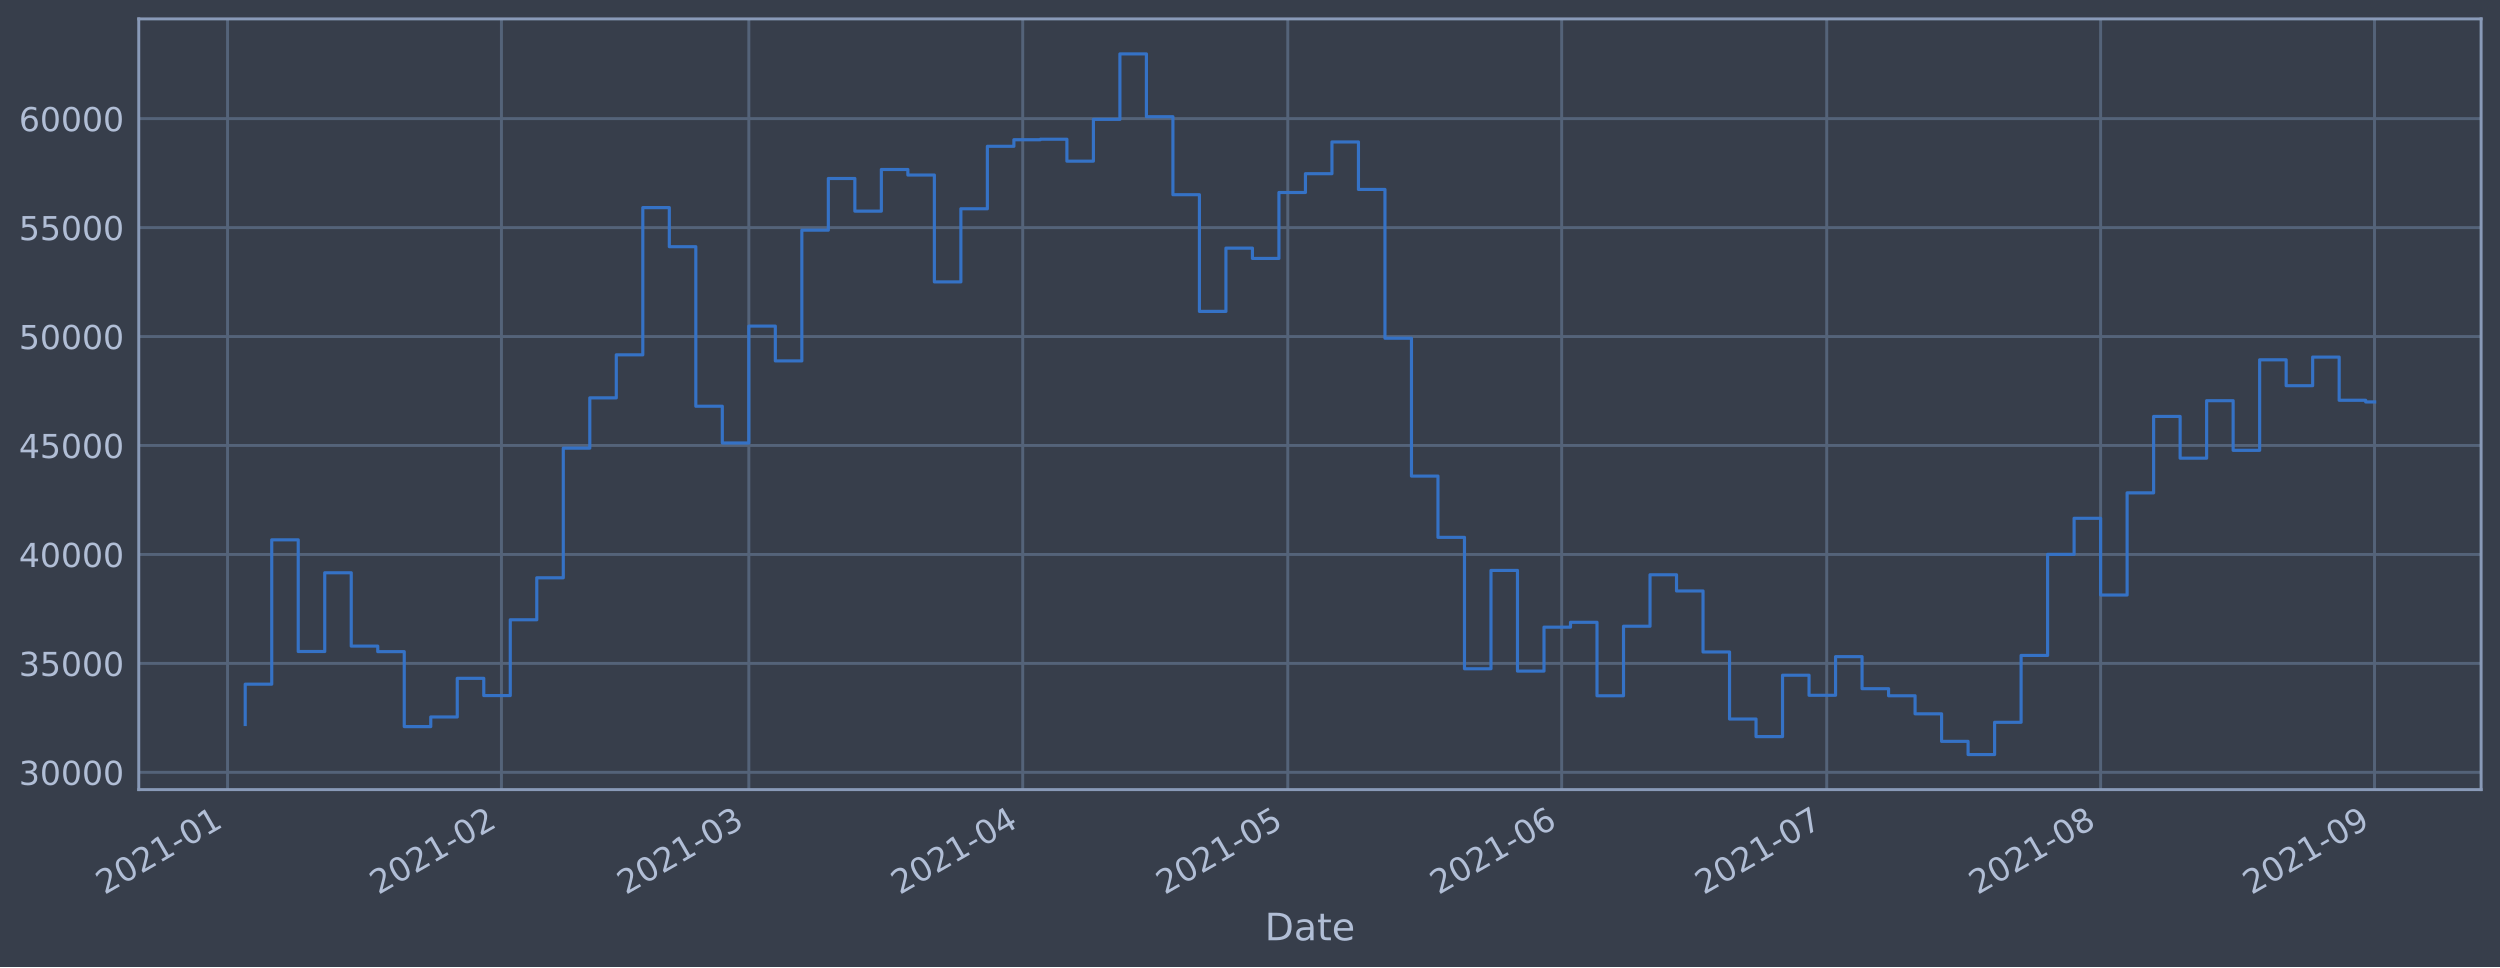
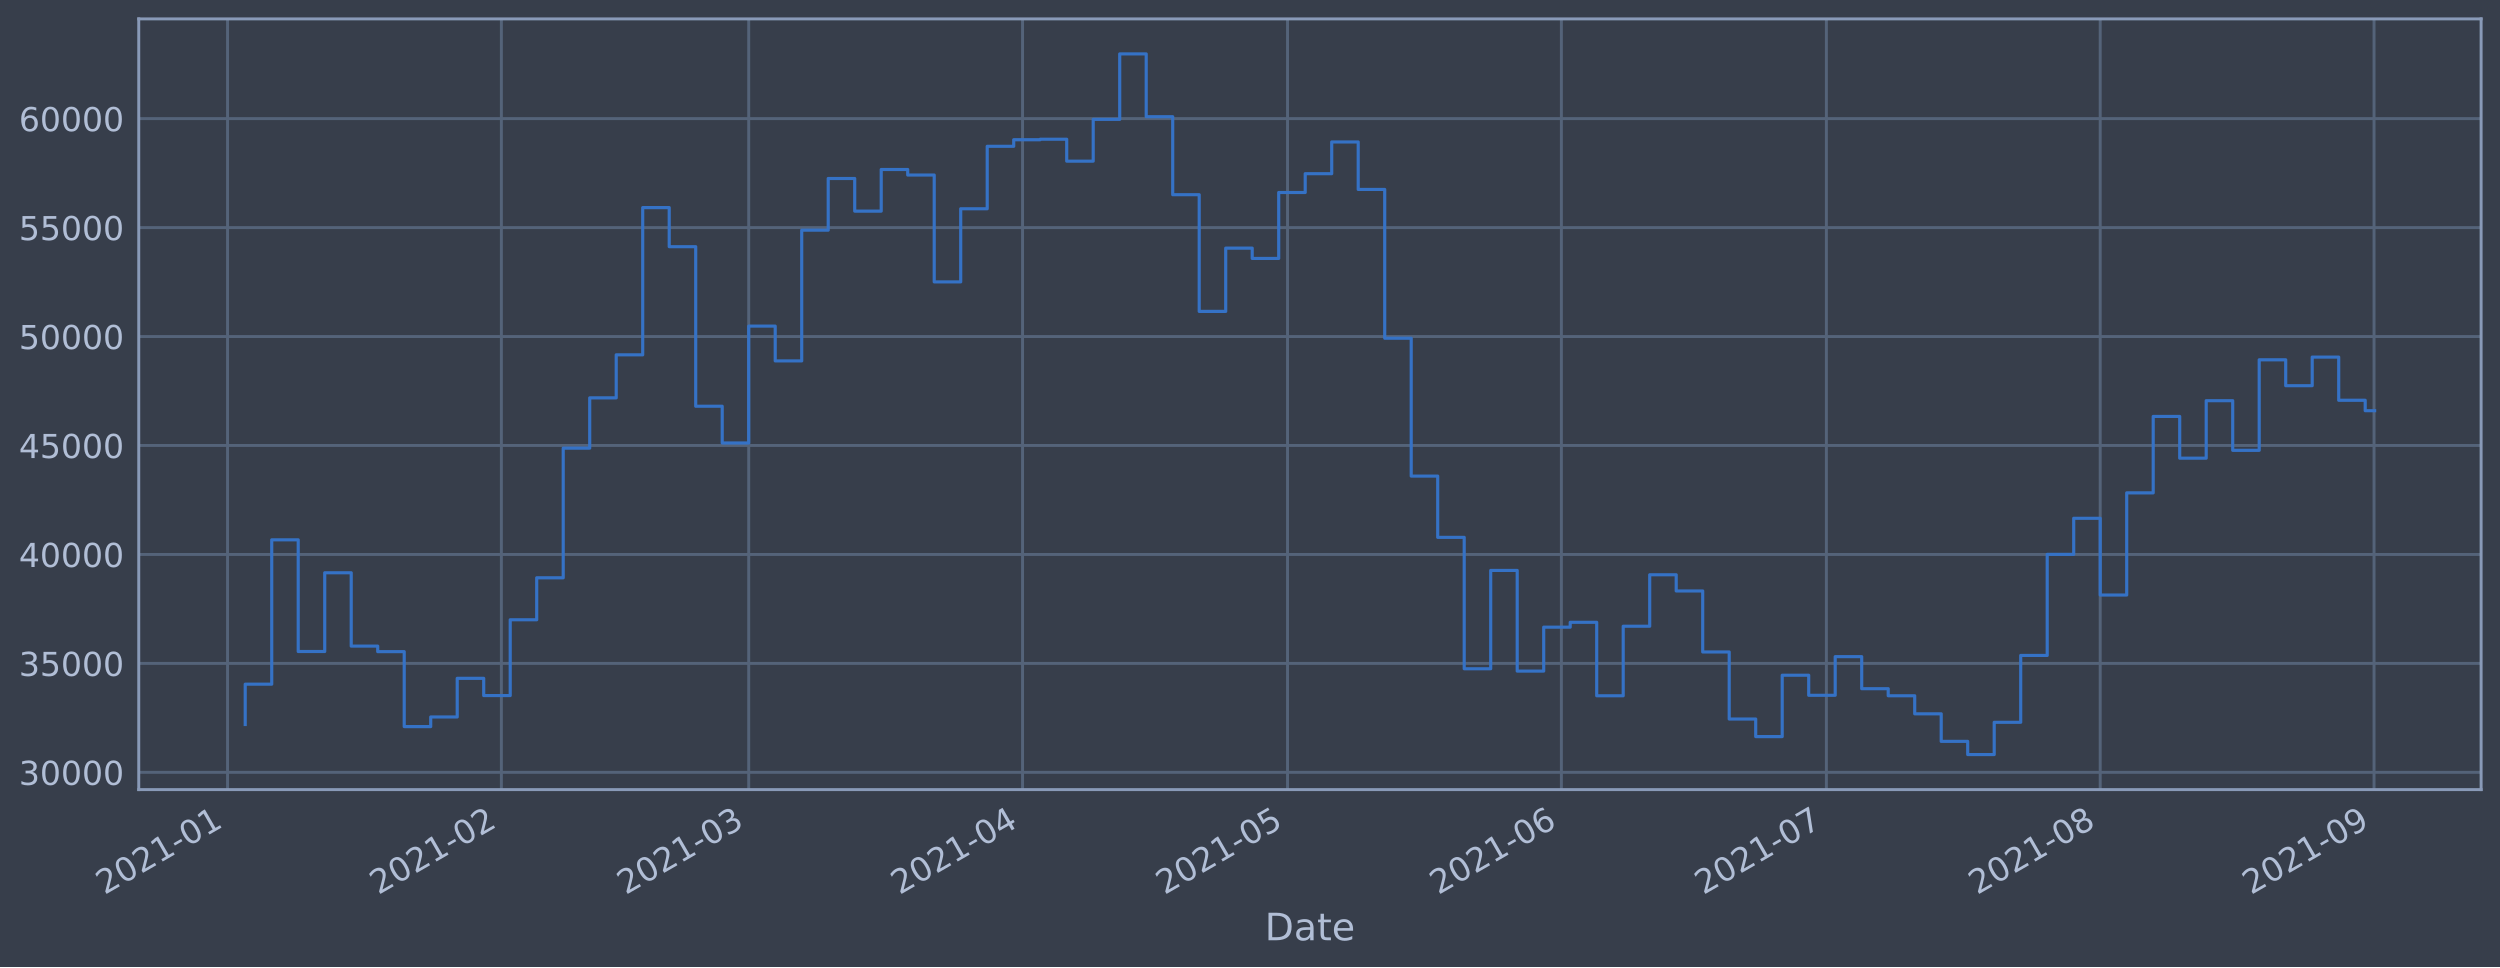
<svg xmlns="http://www.w3.org/2000/svg" xmlns:xlink="http://www.w3.org/1999/xlink" height="368.58pt" version="1.1" viewBox="0 0 952.884 368.58" width="952.884pt">
  <defs>
    <style type="text/css">*{stroke-linecap:butt;stroke-linejoin:round;}</style>
  </defs>
  <g id="figure_1">
    <g id="patch_1">
      <path d="M 0 368.58  L 952.884 368.58  L 952.884 0  L 0 0  z " style="fill:#373e4b;" />
    </g>
    <g id="axes_1">
      <g id="patch_2">
        <path d="M 52.884 300.96  L 945.684 300.96  L 945.684 7.2  L 52.884 7.2  z " style="fill:#373e4b;" />
      </g>
      <g id="matplotlib.axis_1">
        <g id="xtick_1">
          <g id="line2d_1">
-             <path clip-path="url(#p89fbf5477c)" d="M 86.73 300.96  L 86.73 7.2  " style="fill:none;stroke:#546379;stroke-linecap:square;stroke-width:1.12;" />
+             <path clip-path="url(#p53ef7f0380)" d="M 86.732 300.96  L 86.732 7.2  " style="fill:none;stroke:#546379;stroke-linecap:square;stroke-width:1.12;" />
          </g>
          <g id="line2d_2" />
          <g id="text_1">
-             <g style="fill:#b1bed6;" transform="translate(39.82715 341.1745)rotate(-30)scale(0.126 -0.126)">
+             <g style="fill:#b1bed6;" transform="translate(39.82862 341.1745)rotate(-30)scale(0.126 -0.126)">
              <defs>
                <path d="M 1228 531  L 3431 531  L 3431 0  L 469 0  L 469 531  Q 828 903 1448 1529  Q 2069 2156 2228 2338  Q 2531 2678 2651 2914  Q 2772 3150 2772 3378  Q 2772 3750 2511 3984  Q 2250 4219 1831 4219  Q 1534 4219 1204 4116  Q 875 4013 500 3803  L 500 4441  Q 881 4594 1212 4672  Q 1544 4750 1819 4750  Q 2544 4750 2975 4387  Q 3406 4025 3406 3419  Q 3406 3131 3298 2873  Q 3191 2616 2906 2266  Q 2828 2175 2409 1742  Q 1991 1309 1228 531  z " id="DejaVuSans-32" transform="scale(0.015625)" />
                <path d="M 2034 4250  Q 1547 4250 1301 3770  Q 1056 3291 1056 2328  Q 1056 1369 1301 889  Q 1547 409 2034 409  Q 2525 409 2770 889  Q 3016 1369 3016 2328  Q 3016 3291 2770 3770  Q 2525 4250 2034 4250  z M 2034 4750  Q 2819 4750 3233 4129  Q 3647 3509 3647 2328  Q 3647 1150 3233 529  Q 2819 -91 2034 -91  Q 1250 -91 836 529  Q 422 1150 422 2328  Q 422 3509 836 4129  Q 1250 4750 2034 4750  z " id="DejaVuSans-30" transform="scale(0.015625)" />
                <path d="M 794 531  L 1825 531  L 1825 4091  L 703 3866  L 703 4441  L 1819 4666  L 2450 4666  L 2450 531  L 3481 531  L 3481 0  L 794 0  L 794 531  z " id="DejaVuSans-31" transform="scale(0.015625)" />
                <path d="M 313 2009  L 1997 2009  L 1997 1497  L 313 1497  L 313 2009  z " id="DejaVuSans-2d" transform="scale(0.015625)" />
              </defs>
              <use xlink:href="#DejaVuSans-32" />
              <use x="63.623" xlink:href="#DejaVuSans-30" />
              <use x="127.246" xlink:href="#DejaVuSans-32" />
              <use x="190.869" xlink:href="#DejaVuSans-31" />
              <use x="254.492" xlink:href="#DejaVuSans-2d" />
              <use x="290.576" xlink:href="#DejaVuSans-30" />
              <use x="354.199" xlink:href="#DejaVuSans-31" />
            </g>
          </g>
        </g>
        <g id="xtick_2">
          <g id="line2d_3">
-             <path clip-path="url(#p89fbf5477c)" d="M 191.125 300.96  L 191.125 7.2  " style="fill:none;stroke:#546379;stroke-linecap:square;stroke-width:1.12;" />
+             <path clip-path="url(#p53ef7f0380)" d="M 191.104 300.96  L 191.104 7.2  " style="fill:none;stroke:#546379;stroke-linecap:square;stroke-width:1.12;" />
          </g>
          <g id="line2d_4" />
          <g id="text_2">
-             <g style="fill:#b1bed6;" transform="translate(144.2219 341.1745)rotate(-30)scale(0.126 -0.126)">
+             <g style="fill:#b1bed6;" transform="translate(144.2005 341.1745)rotate(-30)scale(0.126 -0.126)">
              <use xlink:href="#DejaVuSans-32" />
              <use x="63.623" xlink:href="#DejaVuSans-30" />
              <use x="127.246" xlink:href="#DejaVuSans-32" />
              <use x="190.869" xlink:href="#DejaVuSans-31" />
              <use x="254.492" xlink:href="#DejaVuSans-2d" />
              <use x="290.576" xlink:href="#DejaVuSans-30" />
              <use x="354.199" xlink:href="#DejaVuSans-32" />
            </g>
          </g>
        </g>
        <g id="xtick_3">
          <g id="line2d_5">
-             <path clip-path="url(#p89fbf5477c)" d="M 285.417 300.96  L 285.417 7.2  " style="fill:none;stroke:#546379;stroke-linecap:square;stroke-width:1.12;" />
+             <path clip-path="url(#p53ef7f0380)" d="M 285.375 300.96  L 285.375 7.2  " style="fill:none;stroke:#546379;stroke-linecap:square;stroke-width:1.12;" />
          </g>
          <g id="line2d_6" />
          <g id="text_3">
-             <g style="fill:#b1bed6;" transform="translate(238.5139 341.1745)rotate(-30)scale(0.126 -0.126)">
+             <g style="fill:#b1bed6;" transform="translate(238.4719 341.1745)rotate(-30)scale(0.126 -0.126)">
              <defs>
                <path d="M 2597 2516  Q 3050 2419 3304 2112  Q 3559 1806 3559 1356  Q 3559 666 3084 287  Q 2609 -91 1734 -91  Q 1441 -91 1130 -33  Q 819 25 488 141  L 488 750  Q 750 597 1062 519  Q 1375 441 1716 441  Q 2309 441 2620 675  Q 2931 909 2931 1356  Q 2931 1769 2642 2001  Q 2353 2234 1838 2234  L 1294 2234  L 1294 2753  L 1863 2753  Q 2328 2753 2575 2939  Q 2822 3125 2822 3475  Q 2822 3834 2567 4026  Q 2313 4219 1838 4219  Q 1578 4219 1281 4162  Q 984 4106 628 3988  L 628 4550  Q 988 4650 1302 4700  Q 1616 4750 1894 4750  Q 2613 4750 3031 4423  Q 3450 4097 3450 3541  Q 3450 3153 3228 2886  Q 3006 2619 2597 2516  z " id="DejaVuSans-33" transform="scale(0.015625)" />
              </defs>
              <use xlink:href="#DejaVuSans-32" />
              <use x="63.623" xlink:href="#DejaVuSans-30" />
              <use x="127.246" xlink:href="#DejaVuSans-32" />
              <use x="190.869" xlink:href="#DejaVuSans-31" />
              <use x="254.492" xlink:href="#DejaVuSans-2d" />
              <use x="290.576" xlink:href="#DejaVuSans-30" />
              <use x="354.199" xlink:href="#DejaVuSans-33" />
            </g>
          </g>
        </g>
        <g id="xtick_4">
          <g id="line2d_7">
-             <path clip-path="url(#p89fbf5477c)" d="M 389.812 300.96  L 389.812 7.2  " style="fill:none;stroke:#546379;stroke-linecap:square;stroke-width:1.12;" />
+             <path clip-path="url(#p53ef7f0380)" d="M 389.747 300.96  L 389.747 7.2  " style="fill:none;stroke:#546379;stroke-linecap:square;stroke-width:1.12;" />
          </g>
          <g id="line2d_8" />
          <g id="text_4">
-             <g style="fill:#b1bed6;" transform="translate(342.9087 341.1745)rotate(-30)scale(0.126 -0.126)">
+             <g style="fill:#b1bed6;" transform="translate(342.8438 341.1745)rotate(-30)scale(0.126 -0.126)">
              <defs>
                <path d="M 2419 4116  L 825 1625  L 2419 1625  L 2419 4116  z M 2253 4666  L 3047 4666  L 3047 1625  L 3713 1625  L 3713 1100  L 3047 1100  L 3047 0  L 2419 0  L 2419 1100  L 313 1100  L 313 1709  L 2253 4666  z " id="DejaVuSans-34" transform="scale(0.015625)" />
              </defs>
              <use xlink:href="#DejaVuSans-32" />
              <use x="63.623" xlink:href="#DejaVuSans-30" />
              <use x="127.246" xlink:href="#DejaVuSans-32" />
              <use x="190.869" xlink:href="#DejaVuSans-31" />
              <use x="254.492" xlink:href="#DejaVuSans-2d" />
              <use x="290.576" xlink:href="#DejaVuSans-30" />
              <use x="354.199" xlink:href="#DejaVuSans-34" />
            </g>
          </g>
        </g>
        <g id="xtick_5">
          <g id="line2d_9">
-             <path clip-path="url(#p89fbf5477c)" d="M 490.839 300.96  L 490.839 7.2  " style="fill:none;stroke:#546379;stroke-linecap:square;stroke-width:1.12;" />
+             <path clip-path="url(#p53ef7f0380)" d="M 490.752 300.96  L 490.752 7.2  " style="fill:none;stroke:#546379;stroke-linecap:square;stroke-width:1.12;" />
          </g>
          <g id="line2d_10" />
          <g id="text_5">
-             <g style="fill:#b1bed6;" transform="translate(443.9358 341.1745)rotate(-30)scale(0.126 -0.126)">
+             <g style="fill:#b1bed6;" transform="translate(443.8488 341.1745)rotate(-30)scale(0.126 -0.126)">
              <defs>
                <path d="M 691 4666  L 3169 4666  L 3169 4134  L 1269 4134  L 1269 2991  Q 1406 3038 1543 3061  Q 1681 3084 1819 3084  Q 2600 3084 3056 2656  Q 3513 2228 3513 1497  Q 3513 744 3044 326  Q 2575 -91 1722 -91  Q 1428 -91 1123 -41  Q 819 9 494 109  L 494 744  Q 775 591 1075 516  Q 1375 441 1709 441  Q 2250 441 2565 725  Q 2881 1009 2881 1497  Q 2881 1984 2565 2268  Q 2250 2553 1709 2553  Q 1456 2553 1204 2497  Q 953 2441 691 2322  L 691 4666  z " id="DejaVuSans-35" transform="scale(0.015625)" />
              </defs>
              <use xlink:href="#DejaVuSans-32" />
              <use x="63.623" xlink:href="#DejaVuSans-30" />
              <use x="127.246" xlink:href="#DejaVuSans-32" />
              <use x="190.869" xlink:href="#DejaVuSans-31" />
              <use x="254.492" xlink:href="#DejaVuSans-2d" />
              <use x="290.576" xlink:href="#DejaVuSans-30" />
              <use x="354.199" xlink:href="#DejaVuSans-35" />
            </g>
          </g>
        </g>
        <g id="xtick_6">
          <g id="line2d_11">
-             <path clip-path="url(#p89fbf5477c)" d="M 595.234 300.96  L 595.234 7.2  " style="fill:none;stroke:#546379;stroke-linecap:square;stroke-width:1.12;" />
+             <path clip-path="url(#p53ef7f0380)" d="M 595.124 300.96  L 595.124 7.2  " style="fill:none;stroke:#546379;stroke-linecap:square;stroke-width:1.12;" />
          </g>
          <g id="line2d_12" />
          <g id="text_6">
-             <g style="fill:#b1bed6;" transform="translate(548.3306 341.1745)rotate(-30)scale(0.126 -0.126)">
+             <g style="fill:#b1bed6;" transform="translate(548.2207 341.1745)rotate(-30)scale(0.126 -0.126)">
              <defs>
                <path d="M 2113 2584  Q 1688 2584 1439 2293  Q 1191 2003 1191 1497  Q 1191 994 1439 701  Q 1688 409 2113 409  Q 2538 409 2786 701  Q 3034 994 3034 1497  Q 3034 2003 2786 2293  Q 2538 2584 2113 2584  z M 3366 4563  L 3366 3988  Q 3128 4100 2886 4159  Q 2644 4219 2406 4219  Q 1781 4219 1451 3797  Q 1122 3375 1075 2522  Q 1259 2794 1537 2939  Q 1816 3084 2150 3084  Q 2853 3084 3261 2657  Q 3669 2231 3669 1497  Q 3669 778 3244 343  Q 2819 -91 2113 -91  Q 1303 -91 875 529  Q 447 1150 447 2328  Q 447 3434 972 4092  Q 1497 4750 2381 4750  Q 2619 4750 2861 4703  Q 3103 4656 3366 4563  z " id="DejaVuSans-36" transform="scale(0.015625)" />
              </defs>
              <use xlink:href="#DejaVuSans-32" />
              <use x="63.623" xlink:href="#DejaVuSans-30" />
              <use x="127.246" xlink:href="#DejaVuSans-32" />
              <use x="190.869" xlink:href="#DejaVuSans-31" />
              <use x="254.492" xlink:href="#DejaVuSans-2d" />
              <use x="290.576" xlink:href="#DejaVuSans-30" />
              <use x="354.199" xlink:href="#DejaVuSans-36" />
            </g>
          </g>
        </g>
        <g id="xtick_7">
          <g id="line2d_13">
-             <path clip-path="url(#p89fbf5477c)" d="M 696.261 300.96  L 696.261 7.2  " style="fill:none;stroke:#546379;stroke-linecap:square;stroke-width:1.12;" />
+             <path clip-path="url(#p53ef7f0380)" d="M 696.129 300.96  L 696.129 7.2  " style="fill:none;stroke:#546379;stroke-linecap:square;stroke-width:1.12;" />
          </g>
          <g id="line2d_14" />
          <g id="text_7">
-             <g style="fill:#b1bed6;" transform="translate(649.3577 341.1745)rotate(-30)scale(0.126 -0.126)">
+             <g style="fill:#b1bed6;" transform="translate(649.2258 341.1745)rotate(-30)scale(0.126 -0.126)">
              <defs>
                <path d="M 525 4666  L 3525 4666  L 3525 4397  L 1831 0  L 1172 0  L 2766 4134  L 525 4134  L 525 4666  z " id="DejaVuSans-37" transform="scale(0.015625)" />
              </defs>
              <use xlink:href="#DejaVuSans-32" />
              <use x="63.623" xlink:href="#DejaVuSans-30" />
              <use x="127.246" xlink:href="#DejaVuSans-32" />
              <use x="190.869" xlink:href="#DejaVuSans-31" />
              <use x="254.492" xlink:href="#DejaVuSans-2d" />
              <use x="290.576" xlink:href="#DejaVuSans-30" />
              <use x="354.199" xlink:href="#DejaVuSans-37" />
            </g>
          </g>
        </g>
        <g id="xtick_8">
          <g id="line2d_15">
-             <path clip-path="url(#p89fbf5477c)" d="M 800.656 300.96  L 800.656 7.2  " style="fill:none;stroke:#546379;stroke-linecap:square;stroke-width:1.12;" />
+             <path clip-path="url(#p53ef7f0380)" d="M 800.501 300.96  L 800.501 7.2  " style="fill:none;stroke:#546379;stroke-linecap:square;stroke-width:1.12;" />
          </g>
          <g id="line2d_16" />
          <g id="text_8">
-             <g style="fill:#b1bed6;" transform="translate(753.7525 341.1745)rotate(-30)scale(0.126 -0.126)">
+             <g style="fill:#b1bed6;" transform="translate(753.5976 341.1745)rotate(-30)scale(0.126 -0.126)">
              <defs>
                <path d="M 2034 2216  Q 1584 2216 1326 1975  Q 1069 1734 1069 1313  Q 1069 891 1326 650  Q 1584 409 2034 409  Q 2484 409 2743 651  Q 3003 894 3003 1313  Q 3003 1734 2745 1975  Q 2488 2216 2034 2216  z M 1403 2484  Q 997 2584 770 2862  Q 544 3141 544 3541  Q 544 4100 942 4425  Q 1341 4750 2034 4750  Q 2731 4750 3128 4425  Q 3525 4100 3525 3541  Q 3525 3141 3298 2862  Q 3072 2584 2669 2484  Q 3125 2378 3379 2068  Q 3634 1759 3634 1313  Q 3634 634 3220 271  Q 2806 -91 2034 -91  Q 1263 -91 848 271  Q 434 634 434 1313  Q 434 1759 690 2068  Q 947 2378 1403 2484  z M 1172 3481  Q 1172 3119 1398 2916  Q 1625 2713 2034 2713  Q 2441 2713 2670 2916  Q 2900 3119 2900 3481  Q 2900 3844 2670 4047  Q 2441 4250 2034 4250  Q 1625 4250 1398 4047  Q 1172 3844 1172 3481  z " id="DejaVuSans-38" transform="scale(0.015625)" />
              </defs>
              <use xlink:href="#DejaVuSans-32" />
              <use x="63.623" xlink:href="#DejaVuSans-30" />
              <use x="127.246" xlink:href="#DejaVuSans-32" />
              <use x="190.869" xlink:href="#DejaVuSans-31" />
              <use x="254.492" xlink:href="#DejaVuSans-2d" />
              <use x="290.576" xlink:href="#DejaVuSans-30" />
              <use x="354.199" xlink:href="#DejaVuSans-38" />
            </g>
          </g>
        </g>
        <g id="xtick_9">
          <g id="line2d_17">
-             <path clip-path="url(#p89fbf5477c)" d="M 905.05 300.96  L 905.05 7.2  " style="fill:none;stroke:#546379;stroke-linecap:square;stroke-width:1.12;" />
+             <path clip-path="url(#p53ef7f0380)" d="M 904.873 300.96  L 904.873 7.2  " style="fill:none;stroke:#546379;stroke-linecap:square;stroke-width:1.12;" />
          </g>
          <g id="line2d_18" />
          <g id="text_9">
-             <g style="fill:#b1bed6;" transform="translate(858.1472 341.1745)rotate(-30)scale(0.126 -0.126)">
+             <g style="fill:#b1bed6;" transform="translate(857.9695 341.1745)rotate(-30)scale(0.126 -0.126)">
              <defs>
                <path d="M 703 97  L 703 672  Q 941 559 1184 500  Q 1428 441 1663 441  Q 2288 441 2617 861  Q 2947 1281 2994 2138  Q 2813 1869 2534 1725  Q 2256 1581 1919 1581  Q 1219 1581 811 2004  Q 403 2428 403 3163  Q 403 3881 828 4315  Q 1253 4750 1959 4750  Q 2769 4750 3195 4129  Q 3622 3509 3622 2328  Q 3622 1225 3098 567  Q 2575 -91 1691 -91  Q 1453 -91 1209 -44  Q 966 3 703 97  z M 1959 2075  Q 2384 2075 2632 2365  Q 2881 2656 2881 3163  Q 2881 3666 2632 3958  Q 2384 4250 1959 4250  Q 1534 4250 1286 3958  Q 1038 3666 1038 3163  Q 1038 2656 1286 2365  Q 1534 2075 1959 2075  z " id="DejaVuSans-39" transform="scale(0.015625)" />
              </defs>
              <use xlink:href="#DejaVuSans-32" />
              <use x="63.623" xlink:href="#DejaVuSans-30" />
              <use x="127.246" xlink:href="#DejaVuSans-32" />
              <use x="190.869" xlink:href="#DejaVuSans-31" />
              <use x="254.492" xlink:href="#DejaVuSans-2d" />
              <use x="290.576" xlink:href="#DejaVuSans-30" />
              <use x="354.199" xlink:href="#DejaVuSans-39" />
            </g>
          </g>
        </g>
        <g id="text_10">
          <g style="fill:#b1bed6;" transform="translate(482.0746 358.3856)scale(0.144 -0.144)">
            <defs>
              <path d="M 1259 4147  L 1259 519  L 2022 519  Q 2988 519 3436 956  Q 3884 1394 3884 2338  Q 3884 3275 3436 3711  Q 2988 4147 2022 4147  L 1259 4147  z M 628 4666  L 1925 4666  Q 3281 4666 3915 4102  Q 4550 3538 4550 2338  Q 4550 1131 3912 565  Q 3275 0 1925 0  L 628 0  L 628 4666  z " id="DejaVuSans-44" transform="scale(0.015625)" />
              <path d="M 2194 1759  Q 1497 1759 1228 1600  Q 959 1441 959 1056  Q 959 750 1161 570  Q 1363 391 1709 391  Q 2188 391 2477 730  Q 2766 1069 2766 1631  L 2766 1759  L 2194 1759  z M 3341 1997  L 3341 0  L 2766 0  L 2766 531  Q 2569 213 2275 61  Q 1981 -91 1556 -91  Q 1019 -91 701 211  Q 384 513 384 1019  Q 384 1609 779 1909  Q 1175 2209 1959 2209  L 2766 2209  L 2766 2266  Q 2766 2663 2505 2880  Q 2244 3097 1772 3097  Q 1472 3097 1187 3025  Q 903 2953 641 2809  L 641 3341  Q 956 3463 1253 3523  Q 1550 3584 1831 3584  Q 2591 3584 2966 3190  Q 3341 2797 3341 1997  z " id="DejaVuSans-61" transform="scale(0.015625)" />
              <path d="M 1172 4494  L 1172 3500  L 2356 3500  L 2356 3053  L 1172 3053  L 1172 1153  Q 1172 725 1289 603  Q 1406 481 1766 481  L 2356 481  L 2356 0  L 1766 0  Q 1100 0 847 248  Q 594 497 594 1153  L 594 3053  L 172 3053  L 172 3500  L 594 3500  L 594 4494  L 1172 4494  z " id="DejaVuSans-74" transform="scale(0.015625)" />
              <path d="M 3597 1894  L 3597 1613  L 953 1613  Q 991 1019 1311 708  Q 1631 397 2203 397  Q 2534 397 2845 478  Q 3156 559 3463 722  L 3463 178  Q 3153 47 2828 -22  Q 2503 -91 2169 -91  Q 1331 -91 842 396  Q 353 884 353 1716  Q 353 2575 817 3079  Q 1281 3584 2069 3584  Q 2775 3584 3186 3129  Q 3597 2675 3597 1894  z M 3022 2063  Q 3016 2534 2758 2815  Q 2500 3097 2075 3097  Q 1594 3097 1305 2825  Q 1016 2553 972 2059  L 3022 2063  z " id="DejaVuSans-65" transform="scale(0.015625)" />
            </defs>
            <use xlink:href="#DejaVuSans-44" />
            <use x="77.002" xlink:href="#DejaVuSans-61" />
            <use x="138.281" xlink:href="#DejaVuSans-74" />
            <use x="177.49" xlink:href="#DejaVuSans-65" />
          </g>
        </g>
      </g>
      <g id="matplotlib.axis_2">
        <g id="ytick_1">
          <g id="line2d_19">
-             <path clip-path="url(#p89fbf5477c)" d="M 52.884 294.384  L 945.684 294.384  " style="fill:none;stroke:#546379;stroke-linecap:square;stroke-width:1.12;" />
+             <path clip-path="url(#p53ef7f0380)" d="M 52.884 294.384  L 945.684 294.384  " style="fill:none;stroke:#546379;stroke-linecap:square;stroke-width:1.12;" />
          </g>
          <g id="line2d_20" />
          <g id="text_11">
            <g style="fill:#b1bed6;" transform="translate(7.2 299.1712)scale(0.126 -0.126)">
              <use xlink:href="#DejaVuSans-33" />
              <use x="63.623" xlink:href="#DejaVuSans-30" />
              <use x="127.246" xlink:href="#DejaVuSans-30" />
              <use x="190.869" xlink:href="#DejaVuSans-30" />
              <use x="254.492" xlink:href="#DejaVuSans-30" />
            </g>
          </g>
        </g>
        <g id="ytick_2">
          <g id="line2d_21">
-             <path clip-path="url(#p89fbf5477c)" d="M 52.884 252.856  L 945.684 252.856  " style="fill:none;stroke:#546379;stroke-linecap:square;stroke-width:1.12;" />
+             <path clip-path="url(#p53ef7f0380)" d="M 52.884 252.856  L 945.684 252.856  " style="fill:none;stroke:#546379;stroke-linecap:square;stroke-width:1.12;" />
          </g>
          <g id="line2d_22" />
          <g id="text_12">
            <g style="fill:#b1bed6;" transform="translate(7.2 257.6428)scale(0.126 -0.126)">
              <use xlink:href="#DejaVuSans-33" />
              <use x="63.623" xlink:href="#DejaVuSans-35" />
              <use x="127.246" xlink:href="#DejaVuSans-30" />
              <use x="190.869" xlink:href="#DejaVuSans-30" />
              <use x="254.492" xlink:href="#DejaVuSans-30" />
            </g>
          </g>
        </g>
        <g id="ytick_3">
          <g id="line2d_23">
-             <path clip-path="url(#p89fbf5477c)" d="M 52.884 211.327  L 945.684 211.327  " style="fill:none;stroke:#546379;stroke-linecap:square;stroke-width:1.12;" />
+             <path clip-path="url(#p53ef7f0380)" d="M 52.884 211.327  L 945.684 211.327  " style="fill:none;stroke:#546379;stroke-linecap:square;stroke-width:1.12;" />
          </g>
          <g id="line2d_24" />
          <g id="text_13">
            <g style="fill:#b1bed6;" transform="translate(7.2 216.1143)scale(0.126 -0.126)">
              <use xlink:href="#DejaVuSans-34" />
              <use x="63.623" xlink:href="#DejaVuSans-30" />
              <use x="127.246" xlink:href="#DejaVuSans-30" />
              <use x="190.869" xlink:href="#DejaVuSans-30" />
              <use x="254.492" xlink:href="#DejaVuSans-30" />
            </g>
          </g>
        </g>
        <g id="ytick_4">
          <g id="line2d_25">
-             <path clip-path="url(#p89fbf5477c)" d="M 52.884 169.799  L 945.684 169.799  " style="fill:none;stroke:#546379;stroke-linecap:square;stroke-width:1.12;" />
+             <path clip-path="url(#p53ef7f0380)" d="M 52.884 169.799  L 945.684 169.799  " style="fill:none;stroke:#546379;stroke-linecap:square;stroke-width:1.12;" />
          </g>
          <g id="line2d_26" />
          <g id="text_14">
            <g style="fill:#b1bed6;" transform="translate(7.2 174.5858)scale(0.126 -0.126)">
              <use xlink:href="#DejaVuSans-34" />
              <use x="63.623" xlink:href="#DejaVuSans-35" />
              <use x="127.246" xlink:href="#DejaVuSans-30" />
              <use x="190.869" xlink:href="#DejaVuSans-30" />
              <use x="254.492" xlink:href="#DejaVuSans-30" />
            </g>
          </g>
        </g>
        <g id="ytick_5">
          <g id="line2d_27">
-             <path clip-path="url(#p89fbf5477c)" d="M 52.884 128.27  L 945.684 128.27  " style="fill:none;stroke:#546379;stroke-linecap:square;stroke-width:1.12;" />
+             <path clip-path="url(#p53ef7f0380)" d="M 52.884 128.27  L 945.684 128.27  " style="fill:none;stroke:#546379;stroke-linecap:square;stroke-width:1.12;" />
          </g>
          <g id="line2d_28" />
          <g id="text_15">
            <g style="fill:#b1bed6;" transform="translate(7.2 133.0573)scale(0.126 -0.126)">
              <use xlink:href="#DejaVuSans-35" />
              <use x="63.623" xlink:href="#DejaVuSans-30" />
              <use x="127.246" xlink:href="#DejaVuSans-30" />
              <use x="190.869" xlink:href="#DejaVuSans-30" />
              <use x="254.492" xlink:href="#DejaVuSans-30" />
            </g>
          </g>
        </g>
        <g id="ytick_6">
          <g id="line2d_29">
-             <path clip-path="url(#p89fbf5477c)" d="M 52.884 86.742  L 945.684 86.742  " style="fill:none;stroke:#546379;stroke-linecap:square;stroke-width:1.12;" />
+             <path clip-path="url(#p53ef7f0380)" d="M 52.884 86.742  L 945.684 86.742  " style="fill:none;stroke:#546379;stroke-linecap:square;stroke-width:1.12;" />
          </g>
          <g id="line2d_30" />
          <g id="text_16">
            <g style="fill:#b1bed6;" transform="translate(7.2 91.52883)scale(0.126 -0.126)">
              <use xlink:href="#DejaVuSans-35" />
              <use x="63.623" xlink:href="#DejaVuSans-35" />
              <use x="127.246" xlink:href="#DejaVuSans-30" />
              <use x="190.869" xlink:href="#DejaVuSans-30" />
              <use x="254.492" xlink:href="#DejaVuSans-30" />
            </g>
          </g>
        </g>
        <g id="ytick_7">
          <g id="line2d_31">
-             <path clip-path="url(#p89fbf5477c)" d="M 52.884 45.213  L 945.684 45.213  " style="fill:none;stroke:#546379;stroke-linecap:square;stroke-width:1.12;" />
+             <path clip-path="url(#p53ef7f0380)" d="M 52.884 45.213  L 945.684 45.213  " style="fill:none;stroke:#546379;stroke-linecap:square;stroke-width:1.12;" />
          </g>
          <g id="line2d_32" />
          <g id="text_17">
            <g style="fill:#b1bed6;" transform="translate(7.2 50.00035)scale(0.126 -0.126)">
              <use xlink:href="#DejaVuSans-36" />
              <use x="63.623" xlink:href="#DejaVuSans-30" />
              <use x="127.246" xlink:href="#DejaVuSans-30" />
              <use x="190.869" xlink:href="#DejaVuSans-30" />
              <use x="254.492" xlink:href="#DejaVuSans-30" />
            </g>
          </g>
        </g>
      </g>
      <g id="line2d_33">
-         <path clip-path="url(#p89fbf5477c)" d="M 93.466 276.149  L 93.466 260.774  L 103.568 260.774  L 103.568 205.76  L 113.671 205.76  L 113.671 248.33  L 123.774 248.33  L 123.774 218.317  L 133.876 218.317  L 133.876 246.269  L 143.979 246.269  L 143.979 248.379  L 154.082 248.379  L 154.082 276.944  L 164.185 276.944  L 164.185 273.273  L 174.287 273.273  L 174.287 258.551  L 184.39 258.551  L 184.39 265.124  L 194.493 265.124  L 194.493 236.227  L 204.595 236.227  L 204.595 220.23  L 214.698 220.23  L 214.698 170.811  L 224.801 170.811  L 224.801 151.649  L 234.904 151.649  L 234.904 135.246  L 245.006 135.246  L 245.006 79.13  L 255.109 79.13  L 255.109 94.023  L 265.212 94.023  L 265.212 154.845  L 275.314 154.845  L 275.314 168.853  L 285.417 168.853  L 285.417 124.303  L 295.52 124.303  L 295.52 137.559  L 305.623 137.559  L 305.623 87.726  L 315.725 87.726  L 315.725 68.027  L 325.828 68.027  L 325.828 80.473  L 335.931 80.473  L 335.931 64.6  L 346.033 64.6  L 346.033 66.715  L 356.136 66.715  L 356.136 107.438  L 366.239 107.438  L 366.239 79.566  L 376.342 79.566  L 376.342 55.76  L 386.444 55.76  L 386.444 53.259  L 396.547 53.259  L 396.547 53.07  L 406.65 53.07  L 406.65 61.421  L 416.753 61.421  L 416.753 45.505  L 426.855 45.505  L 426.855 20.553  L 436.958 20.553  L 436.958 44.49  L 447.061 44.49  L 447.061 74.218  L 457.163 74.218  L 457.163 118.693  L 467.266 118.693  L 467.266 94.577  L 477.369 94.577  L 477.369 98.501  L 487.472 98.501  L 487.472 73.366  L 497.574 73.366  L 497.574 66.2  L 507.677 66.2  L 507.677 54.11  L 517.78 54.11  L 517.78 72.207  L 527.882 72.207  L 527.882 128.914  L 537.985 128.914  L 537.985 181.458  L 548.088 181.458  L 548.088 204.813  L 558.191 204.813  L 558.191 254.894  L 568.293 254.894  L 568.293 217.423  L 578.396 217.423  L 578.396 255.782  L 588.499 255.782  L 588.499 239.046  L 598.601 239.046  L 598.601 237.195  L 608.704 237.195  L 608.704 265.191  L 618.807 265.191  L 618.807 238.698  L 628.91 238.698  L 628.91 219.078  L 639.012 219.078  L 639.012 225.24  L 649.115 225.24  L 649.115 248.502  L 659.218 248.502  L 659.218 274.055  L 669.32 274.055  L 669.32 280.758  L 679.423 280.758  L 679.423 257.368  L 689.526 257.368  L 689.526 265.008  L 699.629 265.008  L 699.629 250.287  L 709.731 250.287  L 709.731 262.498  L 719.834 262.498  L 719.834 265.185  L 729.937 265.185  L 729.937 272.07  L 740.039 272.07  L 740.039 282.58  L 750.142 282.58  L 750.142 287.607  L 760.245 287.607  L 760.245 275.299  L 770.348 275.299  L 770.348 249.823  L 780.45 249.823  L 780.45 211.306  L 790.553 211.306  L 790.553 197.548  L 800.656 197.548  L 800.656 226.792  L 810.758 226.792  L 810.758 187.856  L 820.861 187.856  L 820.861 158.723  L 830.964 158.723  L 830.964 174.635  L 841.067 174.635  L 841.067 152.719  L 851.169 152.719  L 851.169 171.644  L 861.272 171.644  L 861.272 137.141  L 871.375 137.141  L 871.375 147.003  L 881.477 147.003  L 881.477 136.104  L 891.58 136.104  L 891.58 152.566  L 901.683 152.566  L 901.683 153.196  L 905.102 153.196  L 905.102 153.196  " style="fill:none;stroke:#3572c6;stroke-linecap:square;stroke-width:1.2;" />
+         <path clip-path="url(#p53ef7f0380)" d="M 93.466 276.149  L 93.466 260.774  L 103.566 260.774  L 103.566 205.76  L 113.667 205.76  L 113.667 248.33  L 123.767 248.33  L 123.767 218.317  L 133.868 218.317  L 133.868 246.269  L 143.968 246.269  L 143.968 248.379  L 154.069 248.379  L 154.069 276.944  L 164.169 276.944  L 164.169 273.273  L 174.27 273.273  L 174.27 258.551  L 184.37 258.551  L 184.37 265.124  L 194.471 265.124  L 194.471 236.227  L 204.571 236.227  L 204.571 220.23  L 214.672 220.23  L 214.672 170.811  L 224.772 170.811  L 224.772 151.649  L 234.873 151.649  L 234.873 135.246  L 244.973 135.246  L 244.973 79.13  L 255.074 79.13  L 255.074 94.023  L 265.174 94.023  L 265.174 154.845  L 275.275 154.845  L 275.275 168.853  L 285.375 168.853  L 285.375 124.303  L 295.476 124.303  L 295.476 137.559  L 305.576 137.559  L 305.576 87.726  L 315.677 87.726  L 315.677 68.027  L 325.777 68.027  L 325.777 80.473  L 335.878 80.473  L 335.878 64.6  L 345.978 64.6  L 345.978 66.715  L 356.079 66.715  L 356.079 107.438  L 366.179 107.438  L 366.179 79.566  L 376.28 79.566  L 376.28 55.76  L 386.38 55.76  L 386.38 53.259  L 396.481 53.259  L 396.481 53.07  L 406.581 53.07  L 406.581 61.421  L 416.682 61.421  L 416.682 45.505  L 426.782 45.505  L 426.782 20.553  L 436.883 20.553  L 436.883 44.49  L 446.983 44.49  L 446.983 74.218  L 457.084 74.218  L 457.084 118.693  L 467.184 118.693  L 467.184 94.577  L 477.285 94.577  L 477.285 98.501  L 487.385 98.501  L 487.385 73.366  L 497.486 73.366  L 497.486 66.2  L 507.586 66.2  L 507.586 54.11  L 517.687 54.11  L 517.687 72.207  L 527.787 72.207  L 527.787 128.914  L 537.888 128.914  L 537.888 181.458  L 547.988 181.458  L 547.988 204.813  L 558.089 204.813  L 558.089 254.894  L 568.189 254.894  L 568.189 217.423  L 578.29 217.423  L 578.29 255.782  L 588.39 255.782  L 588.39 239.046  L 598.491 239.046  L 598.491 237.195  L 608.591 237.195  L 608.591 265.191  L 618.692 265.191  L 618.692 238.698  L 628.792 238.698  L 628.792 219.078  L 638.893 219.078  L 638.893 225.24  L 648.993 225.24  L 648.993 248.502  L 659.094 248.502  L 659.094 274.055  L 669.194 274.055  L 669.194 280.758  L 679.295 280.758  L 679.295 257.368  L 689.395 257.368  L 689.395 265.008  L 699.496 265.008  L 699.496 250.287  L 709.596 250.287  L 709.596 262.498  L 719.697 262.498  L 719.697 265.185  L 729.797 265.185  L 729.797 272.07  L 739.898 272.07  L 739.898 282.58  L 749.998 282.58  L 749.998 287.607  L 760.099 287.607  L 760.099 275.299  L 770.199 275.299  L 770.199 249.823  L 780.3 249.823  L 780.3 211.306  L 790.4 211.306  L 790.4 197.548  L 800.501 197.548  L 800.501 226.792  L 810.601 226.792  L 810.601 187.856  L 820.702 187.856  L 820.702 158.723  L 830.802 158.723  L 830.802 174.635  L 840.903 174.635  L 840.903 152.719  L 851.003 152.719  L 851.003 171.644  L 861.104 171.644  L 861.104 137.141  L 871.204 137.141  L 871.204 147.003  L 881.305 147.003  L 881.305 136.104  L 891.405 136.104  L 891.405 152.566  L 901.506 152.566  L 901.506 156.538  L 905.102 156.538  L 905.102 156.538  " style="fill:none;stroke:#3572c6;stroke-linecap:square;stroke-width:1.2;" />
      </g>
      <g id="patch_3">
        <path d="M 52.884 300.96  L 52.884 7.2  " style="fill:none;stroke:#899ab8;stroke-linecap:square;stroke-linejoin:miter;stroke-width:1.12;" />
      </g>
      <g id="patch_4">
        <path d="M 945.684 300.96  L 945.684 7.2  " style="fill:none;stroke:#899ab8;stroke-linecap:square;stroke-linejoin:miter;stroke-width:1.12;" />
      </g>
      <g id="patch_5">
        <path d="M 52.884 300.96  L 945.684 300.96  " style="fill:none;stroke:#899ab8;stroke-linecap:square;stroke-linejoin:miter;stroke-width:1.12;" />
      </g>
      <g id="patch_6">
        <path d="M 52.884 7.2  L 945.684 7.2  " style="fill:none;stroke:#899ab8;stroke-linecap:square;stroke-linejoin:miter;stroke-width:1.12;" />
      </g>
    </g>
  </g>
  <defs>
-     <clipPath id="p89fbf5477c">
+     <clipPath id="p53ef7f0380">
      <rect height="293.76" width="892.8" x="52.884" y="7.2" />
    </clipPath>
  </defs>
</svg>
